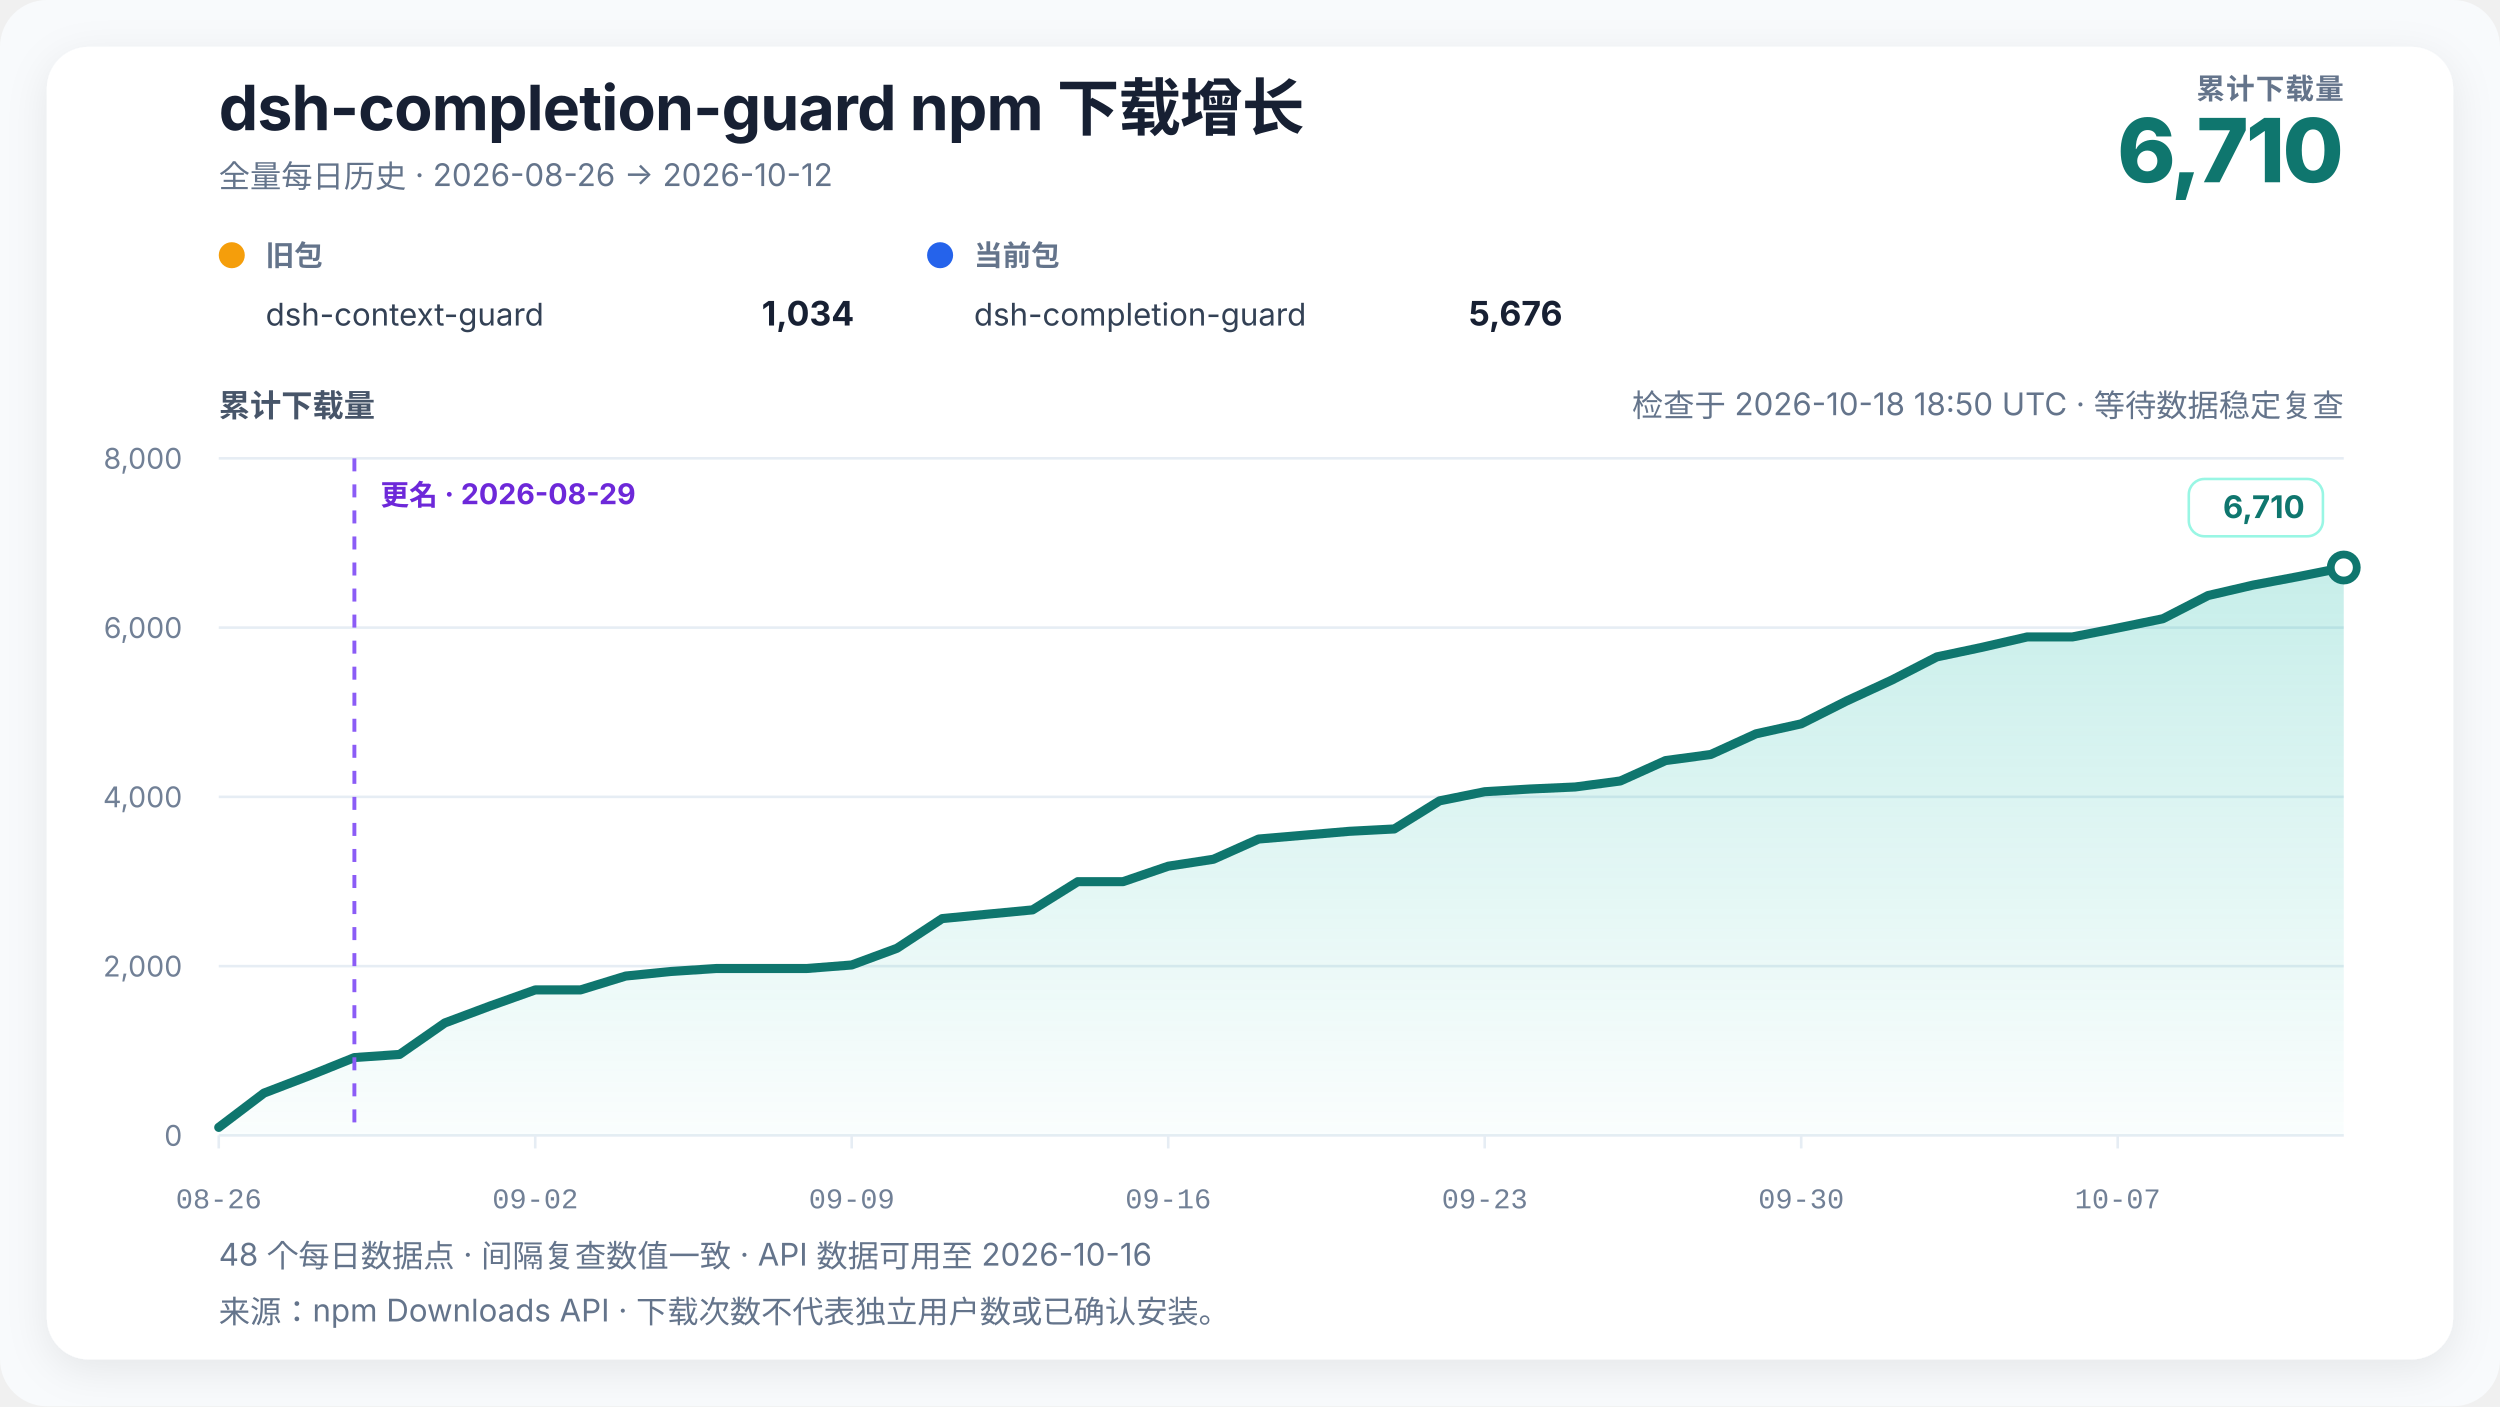
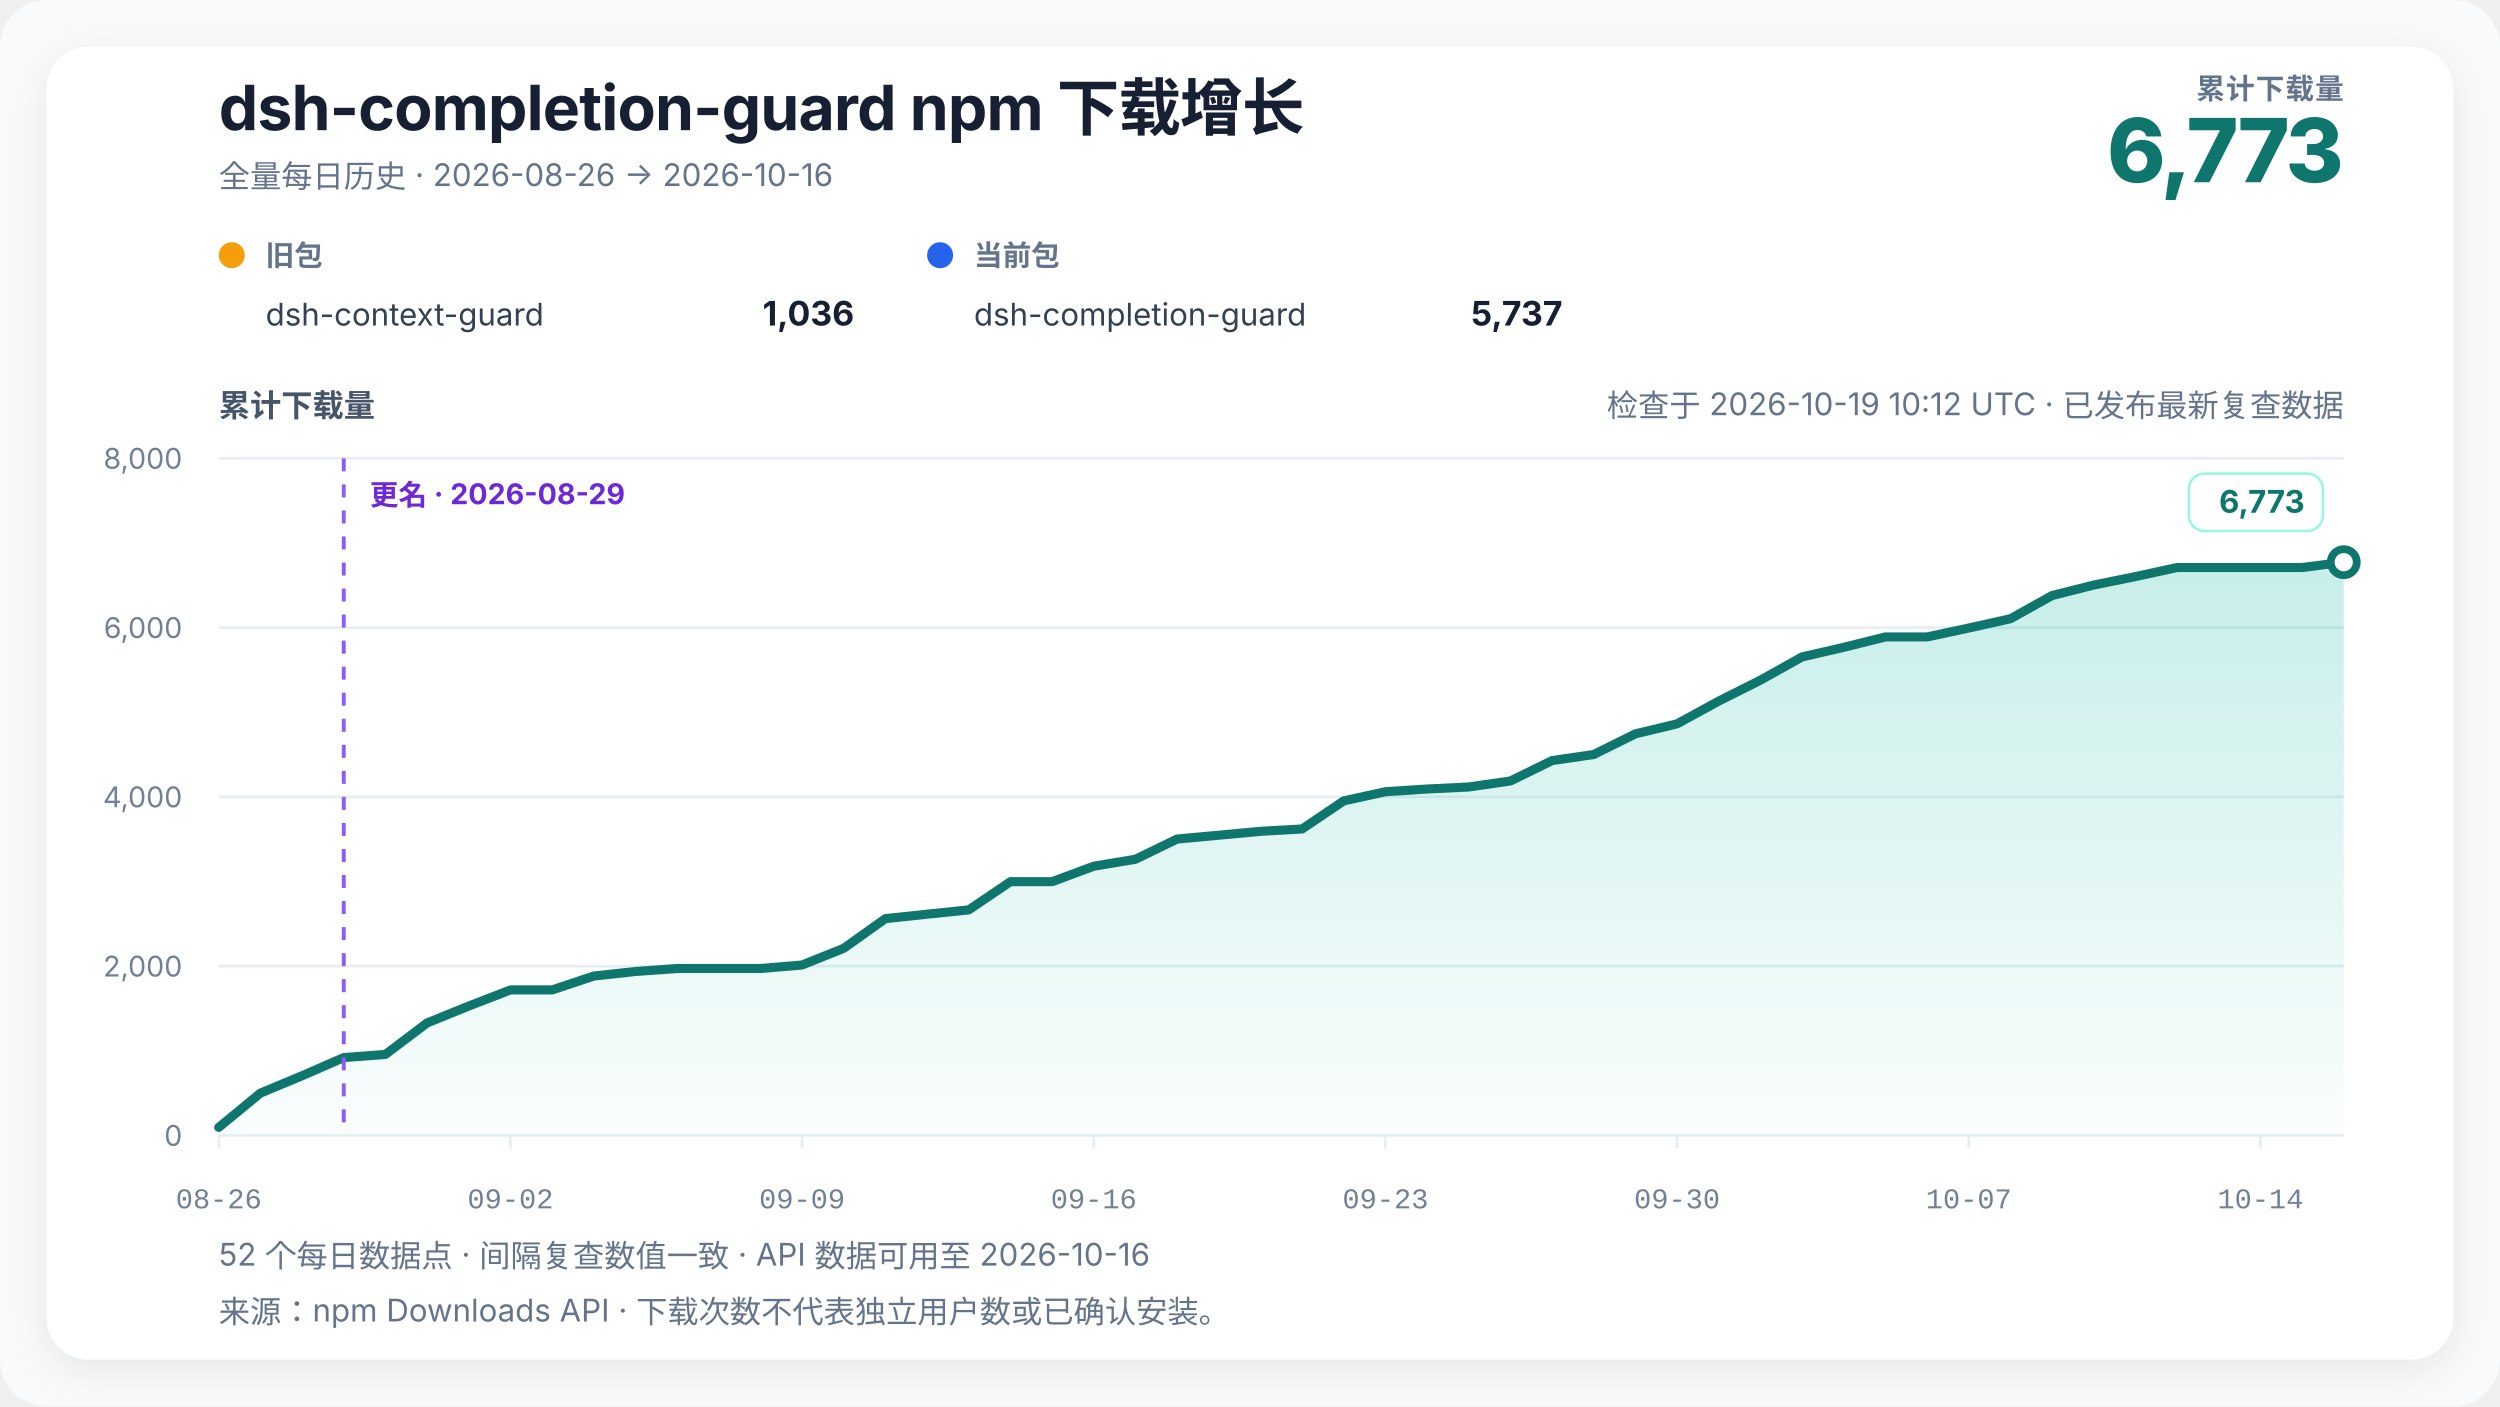
<svg xmlns="http://www.w3.org/2000/svg" width="960" height="540" viewBox="0 0 960 540" role="img" aria-labelledby="chart-title chart-desc" data-renderer-version="4" data-tick-step-days="7">
  <defs>
    <linearGradient id="growth-fill" x1="0" y1="0" x2="0" y2="1">
      <stop offset="0%" stop-color="#14b8a6" stop-opacity="0.24" />
      <stop offset="100%" stop-color="#14b8a6" stop-opacity="0.02" />
    </linearGradient>
    <filter id="soft-shadow" x="-10%" y="-10%" width="120%" height="120%">
      <feDropShadow dx="0" dy="4" stdDeviation="8" flood-color="#0f172a" flood-opacity="0.08" />
    </filter>
  </defs>
  <style>
    text { font-family: Inter, ui-sans-serif, -apple-system, BlinkMacSystemFont, "Segoe UI", "PingFang SC", "Microsoft YaHei", sans-serif; fill: #172033; }
    .title { font-size: 24px; font-weight: 720; letter-spacing: -0.3px; }
    .subtitle { font-size: 12px; fill: #64748b; }
    .metric-label { font-size: 11px; fill: #64748b; font-weight: 650; letter-spacing: 0.4px; }
    .metric-value { font-size: 34px; fill: #0f766e; font-weight: 760; letter-spacing: -1px; }
    .axis-title { font-size: 12px; fill: #475569; font-weight: 650; }
    .axis { font-size: 11px; fill: #718096; }
    .x-axis-tick { font-family: ui-monospace, "SFMono-Regular", Consolas, "Liberation Mono", monospace; font-variant-numeric: tabular-nums; }
    .grid { stroke: #e6edf4; stroke-width: 1; }
    .package-role { font-size: 11px; fill: #64748b; font-weight: 650; }
    .package-name { font-size: 12px; fill: #334155; }
    .package-total { font-size: 13px; fill: #172033; font-weight: 720; }
    .rename { stroke: #8b5cf6; stroke-width: 1.5; stroke-dasharray: 5 5; }
    .rename-label { font-size: 11px; fill: #6d28d9; font-weight: 650; }
    .endpoint { font-size: 12px; fill: #0f766e; font-weight: 740; }
    .endpoint-backdrop { fill: #ffffff; stroke: #99f6e4; stroke-width: 1; }
  </style>
  <rect width="100%" height="100%" rx="18" fill="#f8fafc" />
  <rect x="18" y="18" width="924" height="504" rx="16" fill="#ffffff" filter="url(#soft-shadow)" />
  <text x="84" y="50" class="title">dsh-completion-guard npm 下载增长</text>
-   <text x="84" y="72" class="subtitle">全量每日历史 · 2026-08-26 → 2026-10-12</text>
+   <text x="84" y="72" class="subtitle">全量每日历史 · 2026-08-26 → 2026-10-16</text>
  <text x="900" y="38" text-anchor="end" class="metric-label">累计下载量</text>
-   <text x="900" y="70" text-anchor="end" class="metric-value">6,710</text>
+   <text x="900" y="70" text-anchor="end" class="metric-value">6,773</text>
  <g transform="translate(84,102)">
    <circle cx="5" cy="-4" r="5" fill="#f59e0b" />
    <text x="18" y="0" class="package-role">旧包</text>
    <text x="18" y="23" class="package-name">dsh-context-guard</text>
-     <text x="244" y="23" text-anchor="end" class="package-total">1,034</text>
+     <text x="244" y="23" text-anchor="end" class="package-total">1,036</text>
  </g>
  <g transform="translate(356,102)">
    <circle cx="5" cy="-4" r="5" fill="#2563eb" />
    <text x="18" y="0" class="package-role">当前包</text>
    <text x="18" y="23" class="package-name">dsh-completion-guard</text>
-     <text x="244" y="23" text-anchor="end" class="package-total">5,676</text>
+     <text x="244" y="23" text-anchor="end" class="package-total">5,737</text>
  </g>
-   <text x="900" y="160" text-anchor="end" class="subtitle refresh-status">检查于 2026-10-18 18:50 UTC · 等待数据稳定复查</text>
+   <text x="900" y="160" text-anchor="end" class="subtitle refresh-status">检查于 2026-10-19 10:12 UTC · 已发布最新复查数据</text>
  <text x="84" y="160" class="axis-title">累计下载量</text>
  <line x1="84" y1="436" x2="900" y2="436" class="grid" />
  <text x="70" y="440" text-anchor="end" class="axis">0</text>
  <line x1="84" y1="371" x2="900" y2="371" class="grid" />
  <text x="70" y="375" text-anchor="end" class="axis">2,000</text>
  <line x1="84" y1="306" x2="900" y2="306" class="grid" />
  <text x="70" y="310" text-anchor="end" class="axis">4,000</text>
  <line x1="84" y1="241" x2="900" y2="241" class="grid" />
  <text x="70" y="245" text-anchor="end" class="axis">6,000</text>
  <line x1="84" y1="176" x2="900" y2="176" class="grid" />
  <text x="70" y="180" text-anchor="end" class="axis">8,000</text>
-   <polygon points="84.00,436 84.00,432.91 101.36,419.75 118.72,413.09 136.09,406.10 153.45,404.90 170.81,392.81 188.17,386.31 205.53,380.13 222.89,380.13 240.26,374.80 257.62,373.05 274.98,371.91 292.34,371.91 309.70,371.91 327.06,370.55 344.43,364.14 361.79,352.74 379.15,351.05 396.51,349.39 413.87,338.56 431.23,338.56 448.60,332.62 465.96,329.95 483.32,322.19 500.68,320.72 518.04,319.23 535.40,318.32 552.77,307.53 570.13,304.02 587.49,302.98 604.85,302.20 622.21,299.89 639.57,292.06 656.94,289.72 674.30,281.79 691.66,277.95 709.02,269.21 726.38,261.18 743.74,252.25 761.11,248.57 778.47,244.58 795.83,244.58 813.19,241.16 830.55,237.59 847.91,228.68 865.28,224.65 882.64,221.40 900.00,217.93 900.00,436" fill="url(#growth-fill)" />
-   <polyline points="84.00,432.91 101.36,419.75 118.72,413.09 136.09,406.10 153.45,404.90 170.81,392.81 188.17,386.31 205.53,380.13 222.89,380.13 240.26,374.80 257.62,373.05 274.98,371.91 292.34,371.91 309.70,371.91 327.06,370.55 344.43,364.14 361.79,352.74 379.15,351.05 396.51,349.39 413.87,338.56 431.23,338.56 448.60,332.62 465.96,329.95 483.32,322.19 500.68,320.72 518.04,319.23 535.40,318.32 552.77,307.53 570.13,304.02 587.49,302.98 604.85,302.20 622.21,299.89 639.57,292.06 656.94,289.72 674.30,281.79 691.66,277.95 709.02,269.21 726.38,261.18 743.74,252.25 761.11,248.57 778.47,244.58 795.83,244.58 813.19,241.16 830.55,237.59 847.91,228.68 865.28,224.65 882.64,221.40 900.00,217.93" fill="none" stroke="#0f766e" stroke-width="3.5" stroke-linejoin="round" stroke-linecap="round" />
-   <line x1="136.085" y1="176" x2="136.085" y2="436" class="rename" />
-   <text x="146.085" y="194" text-anchor="start" class="rename-label">更名 · 2026-08-29</text>
-   <circle cx="900" cy="217.925" r="5" fill="#ffffff" stroke="#0f766e" stroke-width="3" />
+   <polygon points="84.00,436 84.00,432.91 100.00,419.75 116.00,413.09 132.00,406.10 148.00,404.90 164.00,392.81 180.00,386.31 196.00,380.13 212.00,380.13 228.00,374.80 244.00,373.05 260.00,371.91 276.00,371.91 292.00,371.91 308.00,370.55 324.00,364.14 340.00,352.74 356.00,351.05 372.00,349.39 388.00,338.56 404.00,338.56 420.00,332.62 436.00,329.95 452.00,322.19 468.00,320.72 484.00,319.23 500.00,318.32 516.00,307.53 532.00,304.02 548.00,302.98 564.00,302.20 580.00,299.89 596.00,292.06 612.00,289.72 628.00,281.79 644.00,277.95 660.00,269.21 676.00,261.18 692.00,252.25 708.00,248.57 724.00,244.58 740.00,244.58 756.00,241.16 772.00,237.59 788.00,228.68 804.00,224.65 820.00,221.40 836.00,217.93 852.00,217.93 868.00,217.93 884.00,217.93 900.00,215.88 900.00,436" fill="url(#growth-fill)" />
+   <polyline points="84.00,432.91 100.00,419.75 116.00,413.09 132.00,406.10 148.00,404.90 164.00,392.81 180.00,386.31 196.00,380.13 212.00,380.13 228.00,374.80 244.00,373.05 260.00,371.91 276.00,371.91 292.00,371.91 308.00,370.55 324.00,364.14 340.00,352.74 356.00,351.05 372.00,349.39 388.00,338.56 404.00,338.56 420.00,332.62 436.00,329.95 452.00,322.19 468.00,320.72 484.00,319.23 500.00,318.32 516.00,307.53 532.00,304.02 548.00,302.98 564.00,302.20 580.00,299.89 596.00,292.06 612.00,289.72 628.00,281.79 644.00,277.95 660.00,269.21 676.00,261.18 692.00,252.25 708.00,248.57 724.00,244.58 740.00,244.58 756.00,241.16 772.00,237.59 788.00,228.68 804.00,224.65 820.00,221.40 836.00,217.93 852.00,217.93 868.00,217.93 884.00,217.93 900.00,215.88" fill="none" stroke="#0f766e" stroke-width="3.5" stroke-linejoin="round" stroke-linecap="round" />
+   <line x1="132" y1="176" x2="132" y2="436" class="rename" />
+   <text x="142" y="194" text-anchor="start" class="rename-label">更名 · 2026-08-29</text>
+   <circle cx="900" cy="215.877" r="5" fill="#ffffff" stroke="#0f766e" stroke-width="3" />
  <g class="endpoint-badge" data-position="above">
-     <rect x="840.50" y="183.93" width="51.50" height="22" rx="6" class="endpoint-backdrop" />
-     <text x="885.00" y="198.93" text-anchor="end" class="endpoint">6,710</text>
+     <rect x="840.50" y="181.88" width="51.50" height="22" rx="6" class="endpoint-backdrop" />
+     <text x="885.00" y="196.88" text-anchor="end" class="endpoint">6,773</text>
  </g>
  <line x1="84.00" y1="436" x2="84.00" y2="441" class="grid" />
  <text x="84.00" y="464" text-anchor="middle" class="axis x-axis-tick" data-day="2026-08-26">08-26</text>
-   <line x1="205.53" y1="436" x2="205.53" y2="441" class="grid" />
-   <text x="205.53" y="464" text-anchor="middle" class="axis x-axis-tick" data-day="2026-09-02">09-02</text>
-   <line x1="327.06" y1="436" x2="327.06" y2="441" class="grid" />
-   <text x="327.06" y="464" text-anchor="middle" class="axis x-axis-tick" data-day="2026-09-09">09-09</text>
-   <line x1="448.60" y1="436" x2="448.60" y2="441" class="grid" />
-   <text x="448.60" y="464" text-anchor="middle" class="axis x-axis-tick" data-day="2026-09-16">09-16</text>
-   <line x1="570.13" y1="436" x2="570.13" y2="441" class="grid" />
-   <text x="570.13" y="464" text-anchor="middle" class="axis x-axis-tick" data-day="2026-09-23">09-23</text>
-   <line x1="691.66" y1="436" x2="691.66" y2="441" class="grid" />
-   <text x="691.66" y="464" text-anchor="middle" class="axis x-axis-tick" data-day="2026-09-30">09-30</text>
-   <line x1="813.19" y1="436" x2="813.19" y2="441" class="grid" />
-   <text x="813.19" y="464" text-anchor="middle" class="axis x-axis-tick" data-day="2026-10-07">10-07</text>
-   <text x="84" y="486" class="subtitle">48 个每日数据点 · 间隔复查数值一致 · API 数据可用至 2026-10-16</text>
+   <line x1="196.00" y1="436" x2="196.00" y2="441" class="grid" />
+   <text x="196.00" y="464" text-anchor="middle" class="axis x-axis-tick" data-day="2026-09-02">09-02</text>
+   <line x1="308.00" y1="436" x2="308.00" y2="441" class="grid" />
+   <text x="308.00" y="464" text-anchor="middle" class="axis x-axis-tick" data-day="2026-09-09">09-09</text>
+   <line x1="420.00" y1="436" x2="420.00" y2="441" class="grid" />
+   <text x="420.00" y="464" text-anchor="middle" class="axis x-axis-tick" data-day="2026-09-16">09-16</text>
+   <line x1="532.00" y1="436" x2="532.00" y2="441" class="grid" />
+   <text x="532.00" y="464" text-anchor="middle" class="axis x-axis-tick" data-day="2026-09-23">09-23</text>
+   <line x1="644.00" y1="436" x2="644.00" y2="441" class="grid" />
+   <text x="644.00" y="464" text-anchor="middle" class="axis x-axis-tick" data-day="2026-09-30">09-30</text>
+   <line x1="756.00" y1="436" x2="756.00" y2="441" class="grid" />
+   <text x="756.00" y="464" text-anchor="middle" class="axis x-axis-tick" data-day="2026-10-07">10-07</text>
+   <line x1="868.00" y1="436" x2="868.00" y2="441" class="grid" />
+   <text x="868.00" y="464" text-anchor="middle" class="axis x-axis-tick" data-day="2026-10-14">10-14</text>
+   <text x="84" y="486" class="subtitle">52 个每日数据点 · 间隔复查数值一致 · API 数据可用至 2026-10-16</text>
  <text x="84" y="508" class="subtitle">来源：npm Downloads API · 下载次数不代表独立用户数或已确认安装。</text>
</svg>
